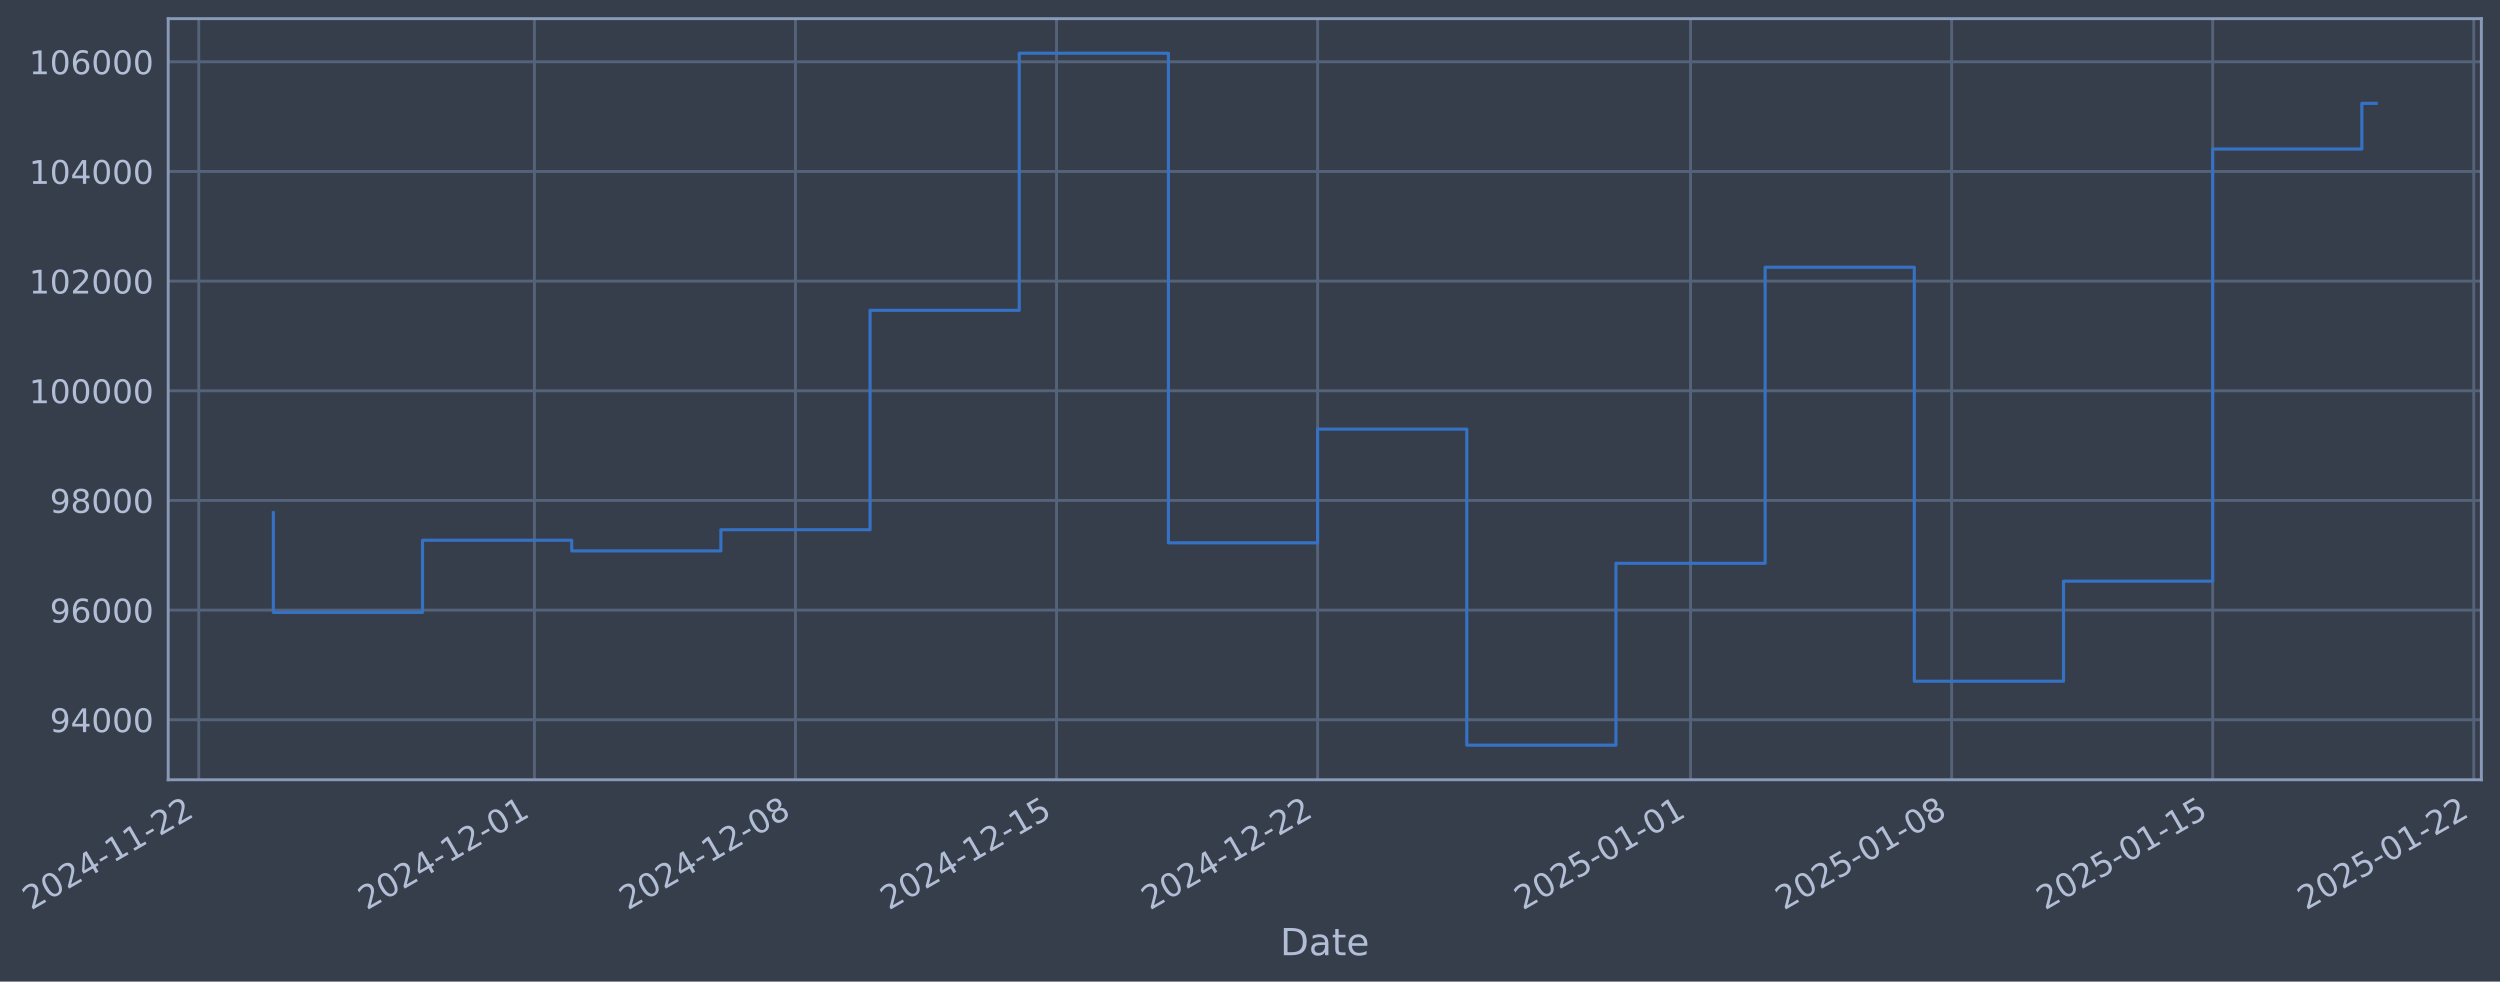
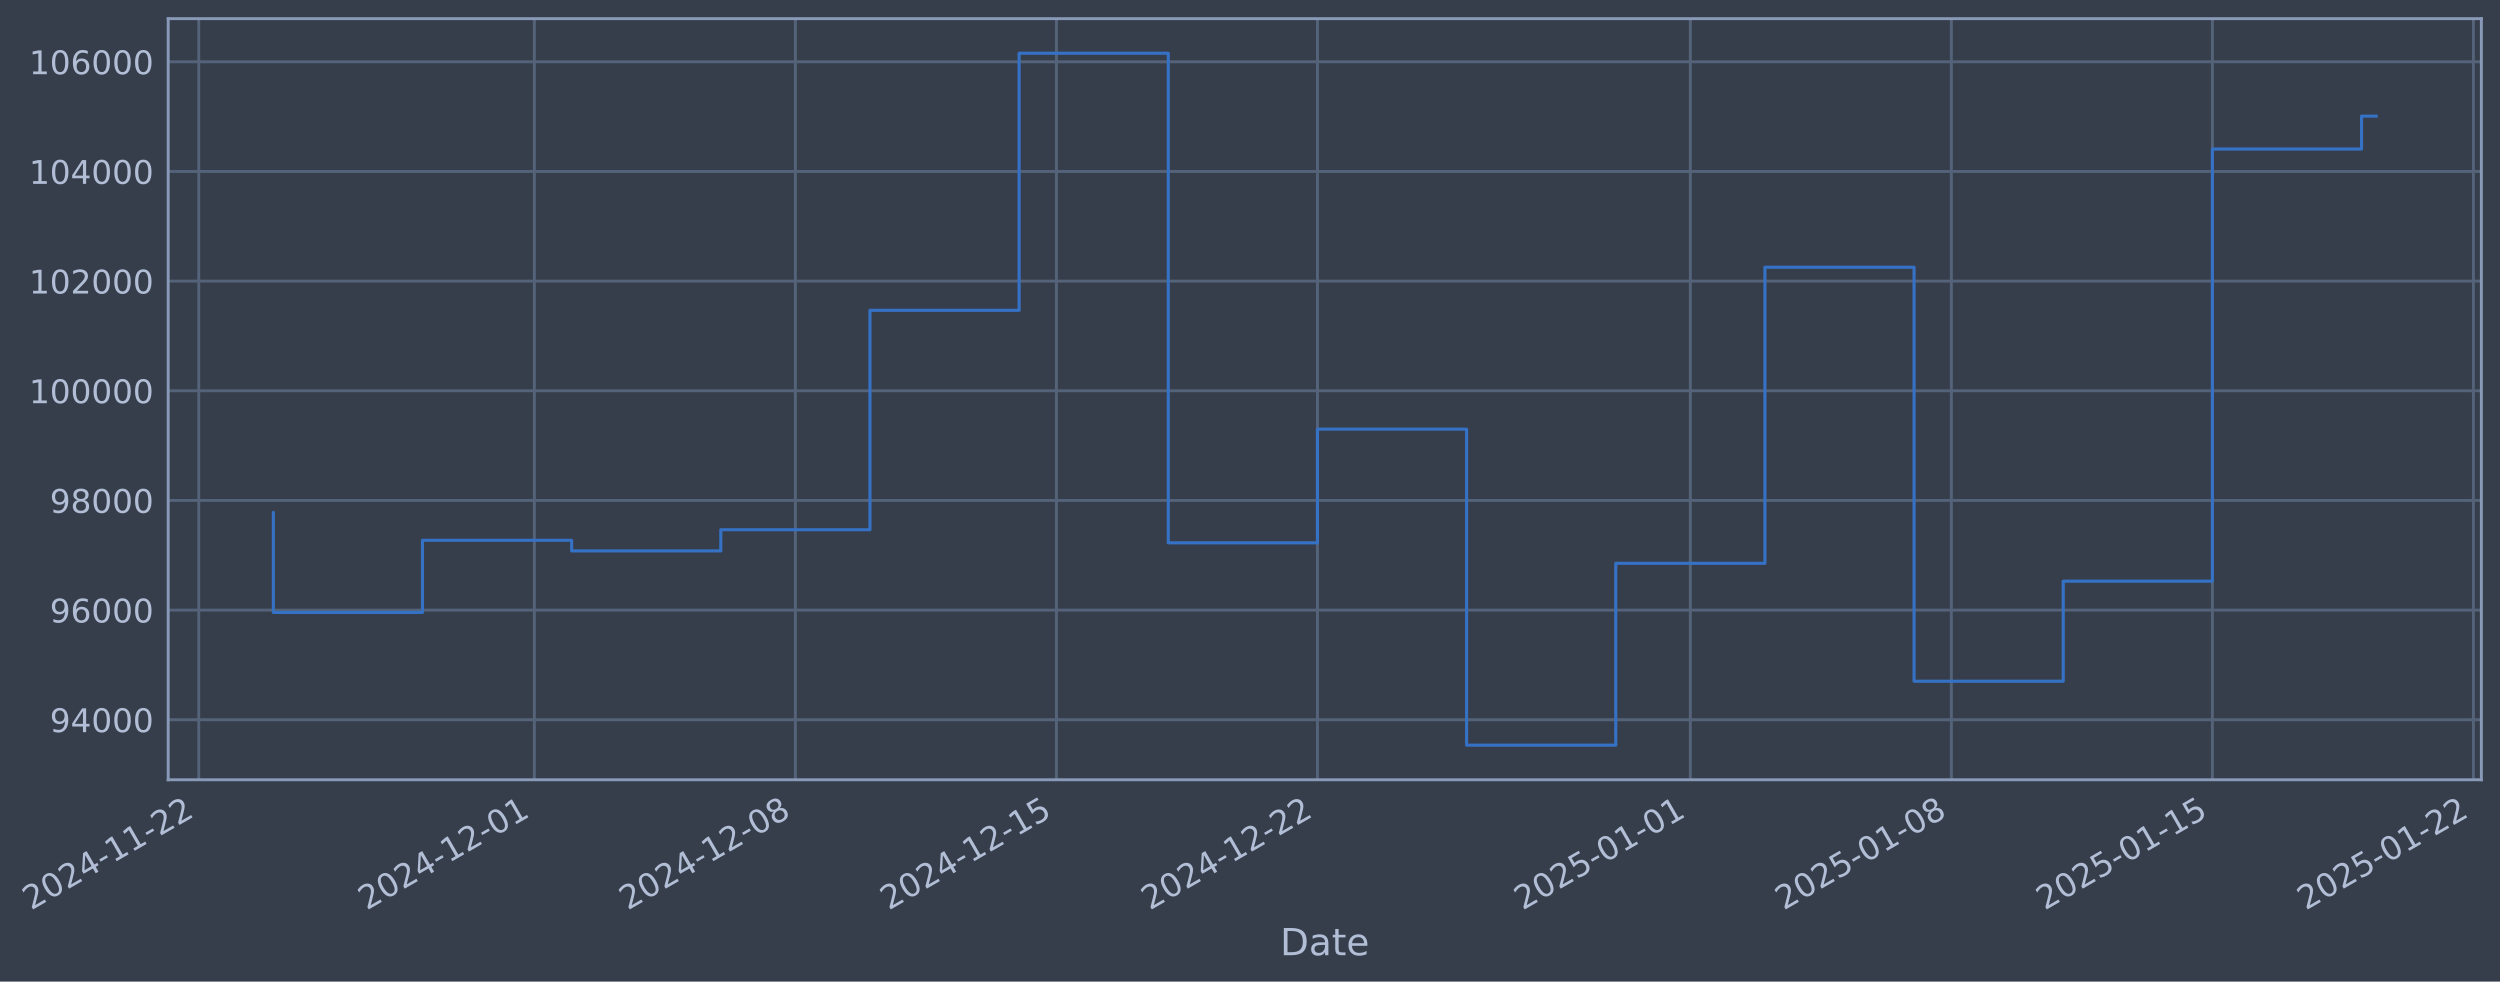
- <svg xmlns="http://www.w3.org/2000/svg" xmlns:xlink="http://www.w3.org/1999/xlink" width="964.92pt" height="378.87pt" viewBox="0 0 964.92 378.87" version="1.1">
+ <svg xmlns="http://www.w3.org/2000/svg" xmlns:xlink="http://www.w3.org/1999/xlink" width="964.916pt" height="378.87pt" viewBox="0 0 964.916 378.87" version="1.1">
  <defs>
    <style type="text/css">*{stroke-linejoin: round; stroke-linecap: butt}</style>
  </defs>
  <g id="figure_1">
    <g id="patch_1">
-       <path d="M 0 378.87  L 964.92 378.87  L 964.92 0  L 0 0  z " style="fill: #373e4b" />
+       <path d="M 0 378.87  L 964.916 378.87  L 964.916 0  L 0 0  z " style="fill: #373e4b" />
    </g>
    <g id="axes_1">
      <g id="patch_2">
-         <path d="M 64.92 300.96  L 957.72 300.96  L 957.72 7.2  L 64.92 7.2  z " style="fill: #373e4b" />
+         <path d="M 64.916 300.96  L 957.716 300.96  L 957.716 7.2  L 64.916 7.2  z " style="fill: #373e4b" />
      </g>
      <g id="matplotlib.axis_1">
        <g id="xtick_1">
          <g id="line2d_1">
-             <path d="M 76.713 300.96  L 76.713 7.2  " clip-path="url(#p8a553804ad)" style="fill: none; stroke: #546379; stroke-width: 1.12; stroke-linecap: square" />
+             <path d="M 76.713 300.96  L 76.713 7.2  " clip-path="url(#pad0cef4cbc)" style="fill: none; stroke: #546379; stroke-width: 1.12; stroke-linecap: square" />
          </g>
          <g id="line2d_2" />
          <g id="text_1">
            <g style="fill: #b1bed6" transform="translate(11.98702 351.4642) rotate(-30) scale(0.126 -0.126)">
              <defs>
                <path id="DejaVuSans-32" d="M 1228 531  L 3431 531  L 3431 0  L 469 0  L 469 531  Q 828 903 1448 1529  Q 2069 2156 2228 2338  Q 2531 2678 2651 2914  Q 2772 3150 2772 3378  Q 2772 3750 2511 3984  Q 2250 4219 1831 4219  Q 1534 4219 1204 4116  Q 875 4013 500 3803  L 500 4441  Q 881 4594 1212 4672  Q 1544 4750 1819 4750  Q 2544 4750 2975 4387  Q 3406 4025 3406 3419  Q 3406 3131 3298 2873  Q 3191 2616 2906 2266  Q 2828 2175 2409 1742  Q 1991 1309 1228 531  z " transform="scale(0.015625)" />
                <path id="DejaVuSans-30" d="M 2034 4250  Q 1547 4250 1301 3770  Q 1056 3291 1056 2328  Q 1056 1369 1301 889  Q 1547 409 2034 409  Q 2525 409 2770 889  Q 3016 1369 3016 2328  Q 3016 3291 2770 3770  Q 2525 4250 2034 4250  z M 2034 4750  Q 2819 4750 3233 4129  Q 3647 3509 3647 2328  Q 3647 1150 3233 529  Q 2819 -91 2034 -91  Q 1250 -91 836 529  Q 422 1150 422 2328  Q 422 3509 836 4129  Q 1250 4750 2034 4750  z " transform="scale(0.015625)" />
                <path id="DejaVuSans-34" d="M 2419 4116  L 825 1625  L 2419 1625  L 2419 4116  z M 2253 4666  L 3047 4666  L 3047 1625  L 3713 1625  L 3713 1100  L 3047 1100  L 3047 0  L 2419 0  L 2419 1100  L 313 1100  L 313 1709  L 2253 4666  z " transform="scale(0.015625)" />
                <path id="DejaVuSans-2d" d="M 313 2009  L 1997 2009  L 1997 1497  L 313 1497  L 313 2009  z " transform="scale(0.015625)" />
                <path id="DejaVuSans-31" d="M 794 531  L 1825 531  L 1825 4091  L 703 3866  L 703 4441  L 1819 4666  L 2450 4666  L 2450 531  L 3481 531  L 3481 0  L 794 0  L 794 531  z " transform="scale(0.015625)" />
              </defs>
              <use xlink:href="#DejaVuSans-32" />
              <use xlink:href="#DejaVuSans-30" transform="translate(63.62305 0)" />
              <use xlink:href="#DejaVuSans-32" transform="translate(127.2461 0)" />
              <use xlink:href="#DejaVuSans-34" transform="translate(190.8691 0)" />
              <use xlink:href="#DejaVuSans-2d" transform="translate(254.4922 0)" />
              <use xlink:href="#DejaVuSans-31" transform="translate(290.5762 0)" />
              <use xlink:href="#DejaVuSans-31" transform="translate(354.1992 0)" />
              <use xlink:href="#DejaVuSans-2d" transform="translate(417.8223 0)" />
              <use xlink:href="#DejaVuSans-32" transform="translate(453.9062 0)" />
              <use xlink:href="#DejaVuSans-32" transform="translate(517.5293 0)" />
            </g>
          </g>
        </g>
        <g id="xtick_2">
          <g id="line2d_3">
-             <path d="M 206.264 300.96  L 206.264 7.2  " clip-path="url(#p8a553804ad)" style="fill: none; stroke: #546379; stroke-width: 1.12; stroke-linecap: square" />
+             <path d="M 206.245 300.96  L 206.245 7.2  " clip-path="url(#pad0cef4cbc)" style="fill: none; stroke: #546379; stroke-width: 1.12; stroke-linecap: square" />
          </g>
          <g id="line2d_4" />
          <g id="text_2">
-             <g style="fill: #b1bed6" transform="translate(141.5387 351.4642) rotate(-30) scale(0.126 -0.126)">
+             <g style="fill: #b1bed6" transform="translate(141.5195 351.4642) rotate(-30) scale(0.126 -0.126)">
              <use xlink:href="#DejaVuSans-32" />
              <use xlink:href="#DejaVuSans-30" transform="translate(63.62305 0)" />
              <use xlink:href="#DejaVuSans-32" transform="translate(127.2461 0)" />
              <use xlink:href="#DejaVuSans-34" transform="translate(190.8691 0)" />
              <use xlink:href="#DejaVuSans-2d" transform="translate(254.4922 0)" />
              <use xlink:href="#DejaVuSans-31" transform="translate(290.5762 0)" />
              <use xlink:href="#DejaVuSans-32" transform="translate(354.1992 0)" />
              <use xlink:href="#DejaVuSans-2d" transform="translate(417.8223 0)" />
              <use xlink:href="#DejaVuSans-30" transform="translate(453.9062 0)" />
              <use xlink:href="#DejaVuSans-31" transform="translate(517.5293 0)" />
            </g>
          </g>
        </g>
        <g id="xtick_3">
          <g id="line2d_5">
-             <path d="M 307.027 300.96  L 307.027 7.2  " clip-path="url(#p8a553804ad)" style="fill: none; stroke: #546379; stroke-width: 1.12; stroke-linecap: square" />
+             <path d="M 306.992 300.96  L 306.992 7.2  " clip-path="url(#pad0cef4cbc)" style="fill: none; stroke: #546379; stroke-width: 1.12; stroke-linecap: square" />
          </g>
          <g id="line2d_6" />
          <g id="text_3">
-             <g style="fill: #b1bed6" transform="translate(242.3011 351.4642) rotate(-30) scale(0.126 -0.126)">
+             <g style="fill: #b1bed6" transform="translate(242.2669 351.4642) rotate(-30) scale(0.126 -0.126)">
              <defs>
                <path id="DejaVuSans-38" d="M 2034 2216  Q 1584 2216 1326 1975  Q 1069 1734 1069 1313  Q 1069 891 1326 650  Q 1584 409 2034 409  Q 2484 409 2743 651  Q 3003 894 3003 1313  Q 3003 1734 2745 1975  Q 2488 2216 2034 2216  z M 1403 2484  Q 997 2584 770 2862  Q 544 3141 544 3541  Q 544 4100 942 4425  Q 1341 4750 2034 4750  Q 2731 4750 3128 4425  Q 3525 4100 3525 3541  Q 3525 3141 3298 2862  Q 3072 2584 2669 2484  Q 3125 2378 3379 2068  Q 3634 1759 3634 1313  Q 3634 634 3220 271  Q 2806 -91 2034 -91  Q 1263 -91 848 271  Q 434 634 434 1313  Q 434 1759 690 2068  Q 947 2378 1403 2484  z M 1172 3481  Q 1172 3119 1398 2916  Q 1625 2713 2034 2713  Q 2441 2713 2670 2916  Q 2900 3119 2900 3481  Q 2900 3844 2670 4047  Q 2441 4250 2034 4250  Q 1625 4250 1398 4047  Q 1172 3844 1172 3481  z " transform="scale(0.015625)" />
              </defs>
              <use xlink:href="#DejaVuSans-32" />
              <use xlink:href="#DejaVuSans-30" transform="translate(63.62305 0)" />
              <use xlink:href="#DejaVuSans-32" transform="translate(127.2461 0)" />
              <use xlink:href="#DejaVuSans-34" transform="translate(190.8691 0)" />
              <use xlink:href="#DejaVuSans-2d" transform="translate(254.4922 0)" />
              <use xlink:href="#DejaVuSans-31" transform="translate(290.5762 0)" />
              <use xlink:href="#DejaVuSans-32" transform="translate(354.1992 0)" />
              <use xlink:href="#DejaVuSans-2d" transform="translate(417.8223 0)" />
              <use xlink:href="#DejaVuSans-30" transform="translate(453.9062 0)" />
              <use xlink:href="#DejaVuSans-38" transform="translate(517.5293 0)" />
            </g>
          </g>
        </g>
        <g id="xtick_4">
          <g id="line2d_7">
-             <path d="M 407.789 300.96  L 407.789 7.2  " clip-path="url(#p8a553804ad)" style="fill: none; stroke: #546379; stroke-width: 1.12; stroke-linecap: square" />
+             <path d="M 407.74 300.96  L 407.74 7.2  " clip-path="url(#pad0cef4cbc)" style="fill: none; stroke: #546379; stroke-width: 1.12; stroke-linecap: square" />
          </g>
          <g id="line2d_8" />
          <g id="text_4">
-             <g style="fill: #b1bed6" transform="translate(343.0635 351.4642) rotate(-30) scale(0.126 -0.126)">
+             <g style="fill: #b1bed6" transform="translate(343.0144 351.4642) rotate(-30) scale(0.126 -0.126)">
              <defs>
                <path id="DejaVuSans-35" d="M 691 4666  L 3169 4666  L 3169 4134  L 1269 4134  L 1269 2991  Q 1406 3038 1543 3061  Q 1681 3084 1819 3084  Q 2600 3084 3056 2656  Q 3513 2228 3513 1497  Q 3513 744 3044 326  Q 2575 -91 1722 -91  Q 1428 -91 1123 -41  Q 819 9 494 109  L 494 744  Q 775 591 1075 516  Q 1375 441 1709 441  Q 2250 441 2565 725  Q 2881 1009 2881 1497  Q 2881 1984 2565 2268  Q 2250 2553 1709 2553  Q 1456 2553 1204 2497  Q 953 2441 691 2322  L 691 4666  z " transform="scale(0.015625)" />
              </defs>
              <use xlink:href="#DejaVuSans-32" />
              <use xlink:href="#DejaVuSans-30" transform="translate(63.62305 0)" />
              <use xlink:href="#DejaVuSans-32" transform="translate(127.2461 0)" />
              <use xlink:href="#DejaVuSans-34" transform="translate(190.8691 0)" />
              <use xlink:href="#DejaVuSans-2d" transform="translate(254.4922 0)" />
              <use xlink:href="#DejaVuSans-31" transform="translate(290.5762 0)" />
              <use xlink:href="#DejaVuSans-32" transform="translate(354.1992 0)" />
              <use xlink:href="#DejaVuSans-2d" transform="translate(417.8223 0)" />
              <use xlink:href="#DejaVuSans-31" transform="translate(453.9062 0)" />
              <use xlink:href="#DejaVuSans-35" transform="translate(517.5293 0)" />
            </g>
          </g>
        </g>
        <g id="xtick_5">
          <g id="line2d_9">
-             <path d="M 508.551 300.96  L 508.551 7.2  " clip-path="url(#p8a553804ad)" style="fill: none; stroke: #546379; stroke-width: 1.12; stroke-linecap: square" />
+             <path d="M 508.487 300.96  L 508.487 7.2  " clip-path="url(#pad0cef4cbc)" style="fill: none; stroke: #546379; stroke-width: 1.12; stroke-linecap: square" />
          </g>
          <g id="line2d_10" />
          <g id="text_5">
-             <g style="fill: #b1bed6" transform="translate(443.8259 351.4642) rotate(-30) scale(0.126 -0.126)">
+             <g style="fill: #b1bed6" transform="translate(443.7618 351.4642) rotate(-30) scale(0.126 -0.126)">
              <use xlink:href="#DejaVuSans-32" />
              <use xlink:href="#DejaVuSans-30" transform="translate(63.62305 0)" />
              <use xlink:href="#DejaVuSans-32" transform="translate(127.2461 0)" />
              <use xlink:href="#DejaVuSans-34" transform="translate(190.8691 0)" />
              <use xlink:href="#DejaVuSans-2d" transform="translate(254.4922 0)" />
              <use xlink:href="#DejaVuSans-31" transform="translate(290.5762 0)" />
              <use xlink:href="#DejaVuSans-32" transform="translate(354.1992 0)" />
              <use xlink:href="#DejaVuSans-2d" transform="translate(417.8223 0)" />
              <use xlink:href="#DejaVuSans-32" transform="translate(453.9062 0)" />
              <use xlink:href="#DejaVuSans-32" transform="translate(517.5293 0)" />
            </g>
          </g>
        </g>
        <g id="xtick_6">
          <g id="line2d_11">
-             <path d="M 652.498 300.96  L 652.498 7.2  " clip-path="url(#p8a553804ad)" style="fill: none; stroke: #546379; stroke-width: 1.12; stroke-linecap: square" />
+             <path d="M 652.412 300.96  L 652.412 7.2  " clip-path="url(#pad0cef4cbc)" style="fill: none; stroke: #546379; stroke-width: 1.12; stroke-linecap: square" />
          </g>
          <g id="line2d_12" />
          <g id="text_6">
-             <g style="fill: #b1bed6" transform="translate(587.7722 351.4642) rotate(-30) scale(0.126 -0.126)">
+             <g style="fill: #b1bed6" transform="translate(587.6868 351.4642) rotate(-30) scale(0.126 -0.126)">
              <use xlink:href="#DejaVuSans-32" />
              <use xlink:href="#DejaVuSans-30" transform="translate(63.62305 0)" />
              <use xlink:href="#DejaVuSans-32" transform="translate(127.2461 0)" />
              <use xlink:href="#DejaVuSans-35" transform="translate(190.8691 0)" />
              <use xlink:href="#DejaVuSans-2d" transform="translate(254.4922 0)" />
              <use xlink:href="#DejaVuSans-30" transform="translate(290.5762 0)" />
              <use xlink:href="#DejaVuSans-31" transform="translate(354.1992 0)" />
              <use xlink:href="#DejaVuSans-2d" transform="translate(417.8223 0)" />
              <use xlink:href="#DejaVuSans-30" transform="translate(453.9062 0)" />
              <use xlink:href="#DejaVuSans-31" transform="translate(517.5293 0)" />
            </g>
          </g>
        </g>
        <g id="xtick_7">
          <g id="line2d_13">
-             <path d="M 753.26 300.96  L 753.26 7.2  " clip-path="url(#p8a553804ad)" style="fill: none; stroke: #546379; stroke-width: 1.12; stroke-linecap: square" />
+             <path d="M 753.16 300.96  L 753.16 7.2  " clip-path="url(#pad0cef4cbc)" style="fill: none; stroke: #546379; stroke-width: 1.12; stroke-linecap: square" />
          </g>
          <g id="line2d_14" />
          <g id="text_7">
-             <g style="fill: #b1bed6" transform="translate(688.5346 351.4642) rotate(-30) scale(0.126 -0.126)">
+             <g style="fill: #b1bed6" transform="translate(688.4342 351.4642) rotate(-30) scale(0.126 -0.126)">
              <use xlink:href="#DejaVuSans-32" />
              <use xlink:href="#DejaVuSans-30" transform="translate(63.62305 0)" />
              <use xlink:href="#DejaVuSans-32" transform="translate(127.2461 0)" />
              <use xlink:href="#DejaVuSans-35" transform="translate(190.8691 0)" />
              <use xlink:href="#DejaVuSans-2d" transform="translate(254.4922 0)" />
              <use xlink:href="#DejaVuSans-30" transform="translate(290.5762 0)" />
              <use xlink:href="#DejaVuSans-31" transform="translate(354.1992 0)" />
              <use xlink:href="#DejaVuSans-2d" transform="translate(417.8223 0)" />
              <use xlink:href="#DejaVuSans-30" transform="translate(453.9062 0)" />
              <use xlink:href="#DejaVuSans-38" transform="translate(517.5293 0)" />
            </g>
          </g>
        </g>
        <g id="xtick_8">
          <g id="line2d_15">
-             <path d="M 854.023 300.96  L 854.023 7.2  " clip-path="url(#p8a553804ad)" style="fill: none; stroke: #546379; stroke-width: 1.12; stroke-linecap: square" />
+             <path d="M 853.907 300.96  L 853.907 7.2  " clip-path="url(#pad0cef4cbc)" style="fill: none; stroke: #546379; stroke-width: 1.12; stroke-linecap: square" />
          </g>
          <g id="line2d_16" />
          <g id="text_8">
-             <g style="fill: #b1bed6" transform="translate(789.297 351.4642) rotate(-30) scale(0.126 -0.126)">
+             <g style="fill: #b1bed6" transform="translate(789.1817 351.4642) rotate(-30) scale(0.126 -0.126)">
              <use xlink:href="#DejaVuSans-32" />
              <use xlink:href="#DejaVuSans-30" transform="translate(63.62305 0)" />
              <use xlink:href="#DejaVuSans-32" transform="translate(127.2461 0)" />
              <use xlink:href="#DejaVuSans-35" transform="translate(190.8691 0)" />
              <use xlink:href="#DejaVuSans-2d" transform="translate(254.4922 0)" />
              <use xlink:href="#DejaVuSans-30" transform="translate(290.5762 0)" />
              <use xlink:href="#DejaVuSans-31" transform="translate(354.1992 0)" />
              <use xlink:href="#DejaVuSans-2d" transform="translate(417.8223 0)" />
              <use xlink:href="#DejaVuSans-31" transform="translate(453.9062 0)" />
              <use xlink:href="#DejaVuSans-35" transform="translate(517.5293 0)" />
            </g>
          </g>
        </g>
        <g id="xtick_9">
          <g id="line2d_17">
-             <path d="M 954.785 300.96  L 954.785 7.2  " clip-path="url(#p8a553804ad)" style="fill: none; stroke: #546379; stroke-width: 1.12; stroke-linecap: square" />
+             <path d="M 954.655 300.96  L 954.655 7.2  " clip-path="url(#pad0cef4cbc)" style="fill: none; stroke: #546379; stroke-width: 1.12; stroke-linecap: square" />
          </g>
          <g id="line2d_18" />
          <g id="text_9">
-             <g style="fill: #b1bed6" transform="translate(890.0594 351.4642) rotate(-30) scale(0.126 -0.126)">
+             <g style="fill: #b1bed6" transform="translate(889.9291 351.4642) rotate(-30) scale(0.126 -0.126)">
              <use xlink:href="#DejaVuSans-32" />
              <use xlink:href="#DejaVuSans-30" transform="translate(63.62305 0)" />
              <use xlink:href="#DejaVuSans-32" transform="translate(127.2461 0)" />
              <use xlink:href="#DejaVuSans-35" transform="translate(190.8691 0)" />
              <use xlink:href="#DejaVuSans-2d" transform="translate(254.4922 0)" />
              <use xlink:href="#DejaVuSans-30" transform="translate(290.5762 0)" />
              <use xlink:href="#DejaVuSans-31" transform="translate(354.1992 0)" />
              <use xlink:href="#DejaVuSans-2d" transform="translate(417.8223 0)" />
              <use xlink:href="#DejaVuSans-32" transform="translate(453.9062 0)" />
              <use xlink:href="#DejaVuSans-32" transform="translate(517.5293 0)" />
            </g>
          </g>
        </g>
        <g id="text_10">
-           <g style="fill: #b1bed6" transform="translate(494.1108 368.6753) scale(0.144 -0.144)">
+           <g style="fill: #b1bed6" transform="translate(494.1066 368.6753) scale(0.144 -0.144)">
            <defs>
              <path id="DejaVuSans-44" d="M 1259 4147  L 1259 519  L 2022 519  Q 2988 519 3436 956  Q 3884 1394 3884 2338  Q 3884 3275 3436 3711  Q 2988 4147 2022 4147  L 1259 4147  z M 628 4666  L 1925 4666  Q 3281 4666 3915 4102  Q 4550 3538 4550 2338  Q 4550 1131 3912 565  Q 3275 0 1925 0  L 628 0  L 628 4666  z " transform="scale(0.015625)" />
              <path id="DejaVuSans-61" d="M 2194 1759  Q 1497 1759 1228 1600  Q 959 1441 959 1056  Q 959 750 1161 570  Q 1363 391 1709 391  Q 2188 391 2477 730  Q 2766 1069 2766 1631  L 2766 1759  L 2194 1759  z M 3341 1997  L 3341 0  L 2766 0  L 2766 531  Q 2569 213 2275 61  Q 1981 -91 1556 -91  Q 1019 -91 701 211  Q 384 513 384 1019  Q 384 1609 779 1909  Q 1175 2209 1959 2209  L 2766 2209  L 2766 2266  Q 2766 2663 2505 2880  Q 2244 3097 1772 3097  Q 1472 3097 1187 3025  Q 903 2953 641 2809  L 641 3341  Q 956 3463 1253 3523  Q 1550 3584 1831 3584  Q 2591 3584 2966 3190  Q 3341 2797 3341 1997  z " transform="scale(0.015625)" />
              <path id="DejaVuSans-74" d="M 1172 4494  L 1172 3500  L 2356 3500  L 2356 3053  L 1172 3053  L 1172 1153  Q 1172 725 1289 603  Q 1406 481 1766 481  L 2356 481  L 2356 0  L 1766 0  Q 1100 0 847 248  Q 594 497 594 1153  L 594 3053  L 172 3053  L 172 3500  L 594 3500  L 594 4494  L 1172 4494  z " transform="scale(0.015625)" />
              <path id="DejaVuSans-65" d="M 3597 1894  L 3597 1613  L 953 1613  Q 991 1019 1311 708  Q 1631 397 2203 397  Q 2534 397 2845 478  Q 3156 559 3463 722  L 3463 178  Q 3153 47 2828 -22  Q 2503 -91 2169 -91  Q 1331 -91 842 396  Q 353 884 353 1716  Q 353 2575 817 3079  Q 1281 3584 2069 3584  Q 2775 3584 3186 3129  Q 3597 2675 3597 1894  z M 3022 2063  Q 3016 2534 2758 2815  Q 2500 3097 2075 3097  Q 1594 3097 1305 2825  Q 1016 2553 972 2059  L 3022 2063  z " transform="scale(0.015625)" />
            </defs>
            <use xlink:href="#DejaVuSans-44" />
            <use xlink:href="#DejaVuSans-61" transform="translate(77.00195 0)" />
            <use xlink:href="#DejaVuSans-74" transform="translate(138.2812 0)" />
            <use xlink:href="#DejaVuSans-65" transform="translate(177.4902 0)" />
          </g>
        </g>
      </g>
      <g id="matplotlib.axis_2">
        <g id="ytick_1">
          <g id="line2d_19">
-             <path d="M 64.92 277.797  L 957.72 277.797  " clip-path="url(#p8a553804ad)" style="fill: none; stroke: #546379; stroke-width: 1.12; stroke-linecap: square" />
+             <path d="M 64.916 277.797  L 957.716 277.797  " clip-path="url(#pad0cef4cbc)" style="fill: none; stroke: #546379; stroke-width: 1.12; stroke-linecap: square" />
          </g>
          <g id="line2d_20" />
          <g id="text_11">
-             <g style="fill: #b1bed6" transform="translate(19.23622 282.5841) scale(0.126 -0.126)">
+             <g style="fill: #b1bed6" transform="translate(19.23194 282.5841) scale(0.126 -0.126)">
              <defs>
                <path id="DejaVuSans-39" d="M 703 97  L 703 672  Q 941 559 1184 500  Q 1428 441 1663 441  Q 2288 441 2617 861  Q 2947 1281 2994 2138  Q 2813 1869 2534 1725  Q 2256 1581 1919 1581  Q 1219 1581 811 2004  Q 403 2428 403 3163  Q 403 3881 828 4315  Q 1253 4750 1959 4750  Q 2769 4750 3195 4129  Q 3622 3509 3622 2328  Q 3622 1225 3098 567  Q 2575 -91 1691 -91  Q 1453 -91 1209 -44  Q 966 3 703 97  z M 1959 2075  Q 2384 2075 2632 2365  Q 2881 2656 2881 3163  Q 2881 3666 2632 3958  Q 2384 4250 1959 4250  Q 1534 4250 1286 3958  Q 1038 3666 1038 3163  Q 1038 2656 1286 2365  Q 1534 2075 1959 2075  z " transform="scale(0.015625)" />
              </defs>
              <use xlink:href="#DejaVuSans-39" />
              <use xlink:href="#DejaVuSans-34" transform="translate(63.62305 0)" />
              <use xlink:href="#DejaVuSans-30" transform="translate(127.2461 0)" />
              <use xlink:href="#DejaVuSans-30" transform="translate(190.8691 0)" />
              <use xlink:href="#DejaVuSans-30" transform="translate(254.4922 0)" />
            </g>
          </g>
        </g>
        <g id="ytick_2">
          <g id="line2d_21">
-             <path d="M 64.92 235.473  L 957.72 235.473  " clip-path="url(#p8a553804ad)" style="fill: none; stroke: #546379; stroke-width: 1.12; stroke-linecap: square" />
+             <path d="M 64.916 235.473  L 957.716 235.473  " clip-path="url(#pad0cef4cbc)" style="fill: none; stroke: #546379; stroke-width: 1.12; stroke-linecap: square" />
          </g>
          <g id="line2d_22" />
          <g id="text_12">
-             <g style="fill: #b1bed6" transform="translate(19.23622 240.2602) scale(0.126 -0.126)">
+             <g style="fill: #b1bed6" transform="translate(19.23194 240.2602) scale(0.126 -0.126)">
              <defs>
                <path id="DejaVuSans-36" d="M 2113 2584  Q 1688 2584 1439 2293  Q 1191 2003 1191 1497  Q 1191 994 1439 701  Q 1688 409 2113 409  Q 2538 409 2786 701  Q 3034 994 3034 1497  Q 3034 2003 2786 2293  Q 2538 2584 2113 2584  z M 3366 4563  L 3366 3988  Q 3128 4100 2886 4159  Q 2644 4219 2406 4219  Q 1781 4219 1451 3797  Q 1122 3375 1075 2522  Q 1259 2794 1537 2939  Q 1816 3084 2150 3084  Q 2853 3084 3261 2657  Q 3669 2231 3669 1497  Q 3669 778 3244 343  Q 2819 -91 2113 -91  Q 1303 -91 875 529  Q 447 1150 447 2328  Q 447 3434 972 4092  Q 1497 4750 2381 4750  Q 2619 4750 2861 4703  Q 3103 4656 3366 4563  z " transform="scale(0.015625)" />
              </defs>
              <use xlink:href="#DejaVuSans-39" />
              <use xlink:href="#DejaVuSans-36" transform="translate(63.62305 0)" />
              <use xlink:href="#DejaVuSans-30" transform="translate(127.2461 0)" />
              <use xlink:href="#DejaVuSans-30" transform="translate(190.8691 0)" />
              <use xlink:href="#DejaVuSans-30" transform="translate(254.4922 0)" />
            </g>
          </g>
        </g>
        <g id="ytick_3">
          <g id="line2d_23">
-             <path d="M 64.92 193.149  L 957.72 193.149  " clip-path="url(#p8a553804ad)" style="fill: none; stroke: #546379; stroke-width: 1.12; stroke-linecap: square" />
+             <path d="M 64.916 193.149  L 957.716 193.149  " clip-path="url(#pad0cef4cbc)" style="fill: none; stroke: #546379; stroke-width: 1.12; stroke-linecap: square" />
          </g>
          <g id="line2d_24" />
          <g id="text_13">
-             <g style="fill: #b1bed6" transform="translate(19.23622 197.9364) scale(0.126 -0.126)">
+             <g style="fill: #b1bed6" transform="translate(19.23194 197.9364) scale(0.126 -0.126)">
              <use xlink:href="#DejaVuSans-39" />
              <use xlink:href="#DejaVuSans-38" transform="translate(63.62305 0)" />
              <use xlink:href="#DejaVuSans-30" transform="translate(127.2461 0)" />
              <use xlink:href="#DejaVuSans-30" transform="translate(190.8691 0)" />
              <use xlink:href="#DejaVuSans-30" transform="translate(254.4922 0)" />
            </g>
          </g>
        </g>
        <g id="ytick_4">
          <g id="line2d_25">
-             <path d="M 64.92 150.826  L 957.72 150.826  " clip-path="url(#p8a553804ad)" style="fill: none; stroke: #546379; stroke-width: 1.12; stroke-linecap: square" />
+             <path d="M 64.916 150.826  L 957.716 150.826  " clip-path="url(#pad0cef4cbc)" style="fill: none; stroke: #546379; stroke-width: 1.12; stroke-linecap: square" />
          </g>
          <g id="line2d_26" />
          <g id="text_14">
-             <g style="fill: #b1bed6" transform="translate(11.21947 155.6126) scale(0.126 -0.126)">
+             <g style="fill: #b1bed6" transform="translate(11.21519 155.6126) scale(0.126 -0.126)">
              <use xlink:href="#DejaVuSans-31" />
              <use xlink:href="#DejaVuSans-30" transform="translate(63.62305 0)" />
              <use xlink:href="#DejaVuSans-30" transform="translate(127.2461 0)" />
              <use xlink:href="#DejaVuSans-30" transform="translate(190.8691 0)" />
              <use xlink:href="#DejaVuSans-30" transform="translate(254.4922 0)" />
              <use xlink:href="#DejaVuSans-30" transform="translate(318.1152 0)" />
            </g>
          </g>
        </g>
        <g id="ytick_5">
          <g id="line2d_27">
-             <path d="M 64.92 108.502  L 957.72 108.502  " clip-path="url(#p8a553804ad)" style="fill: none; stroke: #546379; stroke-width: 1.12; stroke-linecap: square" />
+             <path d="M 64.916 108.502  L 957.716 108.502  " clip-path="url(#pad0cef4cbc)" style="fill: none; stroke: #546379; stroke-width: 1.12; stroke-linecap: square" />
          </g>
          <g id="line2d_28" />
          <g id="text_15">
-             <g style="fill: #b1bed6" transform="translate(11.21947 113.2888) scale(0.126 -0.126)">
+             <g style="fill: #b1bed6" transform="translate(11.21519 113.2888) scale(0.126 -0.126)">
              <use xlink:href="#DejaVuSans-31" />
              <use xlink:href="#DejaVuSans-30" transform="translate(63.62305 0)" />
              <use xlink:href="#DejaVuSans-32" transform="translate(127.2461 0)" />
              <use xlink:href="#DejaVuSans-30" transform="translate(190.8691 0)" />
              <use xlink:href="#DejaVuSans-30" transform="translate(254.4922 0)" />
              <use xlink:href="#DejaVuSans-30" transform="translate(318.1152 0)" />
            </g>
          </g>
        </g>
        <g id="ytick_6">
          <g id="line2d_29">
-             <path d="M 64.92 66.178  L 957.72 66.178  " clip-path="url(#p8a553804ad)" style="fill: none; stroke: #546379; stroke-width: 1.12; stroke-linecap: square" />
+             <path d="M 64.916 66.178  L 957.716 66.178  " clip-path="url(#pad0cef4cbc)" style="fill: none; stroke: #546379; stroke-width: 1.12; stroke-linecap: square" />
          </g>
          <g id="line2d_30" />
          <g id="text_16">
-             <g style="fill: #b1bed6" transform="translate(11.21947 70.96502) scale(0.126 -0.126)">
+             <g style="fill: #b1bed6" transform="translate(11.21519 70.96502) scale(0.126 -0.126)">
              <use xlink:href="#DejaVuSans-31" />
              <use xlink:href="#DejaVuSans-30" transform="translate(63.62305 0)" />
              <use xlink:href="#DejaVuSans-34" transform="translate(127.2461 0)" />
              <use xlink:href="#DejaVuSans-30" transform="translate(190.8691 0)" />
              <use xlink:href="#DejaVuSans-30" transform="translate(254.4922 0)" />
              <use xlink:href="#DejaVuSans-30" transform="translate(318.1152 0)" />
            </g>
          </g>
        </g>
        <g id="ytick_7">
          <g id="line2d_31">
-             <path d="M 64.92 23.854  L 957.72 23.854  " clip-path="url(#p8a553804ad)" style="fill: none; stroke: #546379; stroke-width: 1.12; stroke-linecap: square" />
+             <path d="M 64.916 23.854  L 957.716 23.854  " clip-path="url(#pad0cef4cbc)" style="fill: none; stroke: #546379; stroke-width: 1.12; stroke-linecap: square" />
          </g>
          <g id="line2d_32" />
          <g id="text_17">
-             <g style="fill: #b1bed6" transform="translate(11.21947 28.64121) scale(0.126 -0.126)">
+             <g style="fill: #b1bed6" transform="translate(11.21519 28.64121) scale(0.126 -0.126)">
              <use xlink:href="#DejaVuSans-31" />
              <use xlink:href="#DejaVuSans-30" transform="translate(63.62305 0)" />
              <use xlink:href="#DejaVuSans-36" transform="translate(127.2461 0)" />
              <use xlink:href="#DejaVuSans-30" transform="translate(190.8691 0)" />
              <use xlink:href="#DejaVuSans-30" transform="translate(254.4922 0)" />
              <use xlink:href="#DejaVuSans-30" transform="translate(318.1152 0)" />
            </g>
          </g>
        </g>
      </g>
      <g id="line2d_33">
-         <path d="M 105.502 197.87  L 105.502 236.383  L 163.08 236.383  L 163.08 208.521  L 220.659 208.521  L 220.659 212.628  L 278.237 212.628  L 278.237 204.459  L 335.816 204.459  L 335.816 119.77  L 393.394 119.77  L 393.394 20.553  L 450.973 20.553  L 450.973 209.517  L 508.551 209.517  L 508.551 165.636  L 566.13 165.636  L 566.13 287.607  L 623.708 287.607  L 623.708 217.409  L 681.287 217.409  L 681.287 103.141  L 738.865 103.141  L 738.865 262.927  L 796.444 262.927  L 796.444 224.318  L 854.023 224.318  L 854.023 57.525  L 911.601 57.525  L 911.601 39.903  L 917.138 39.903  " clip-path="url(#p8a553804ad)" style="fill: none; stroke: #3572c6; stroke-width: 1.2; stroke-linecap: square" />
+         <path d="M 105.498 197.87  L 105.498 236.383  L 163.067 236.383  L 163.067 208.521  L 220.637 208.521  L 220.637 212.628  L 278.207 212.628  L 278.207 204.459  L 335.777 204.459  L 335.777 119.77  L 393.347 119.77  L 393.347 20.553  L 450.917 20.553  L 450.917 209.517  L 508.487 209.517  L 508.487 165.636  L 566.057 165.636  L 566.057 287.607  L 623.627 287.607  L 623.627 217.409  L 681.197 217.409  L 681.197 103.141  L 738.767 103.141  L 738.767 262.927  L 796.337 262.927  L 796.337 224.318  L 853.907 224.318  L 853.907 57.525  L 911.477 57.525  L 911.477 44.824  L 917.134 44.824  " clip-path="url(#pad0cef4cbc)" style="fill: none; stroke: #3572c6; stroke-width: 1.2; stroke-linecap: square" />
      </g>
      <g id="patch_3">
-         <path d="M 64.92 300.96  L 64.92 7.2  " style="fill: none; stroke: #899ab8; stroke-width: 1.12; stroke-linejoin: miter; stroke-linecap: square" />
+         <path d="M 64.916 300.96  L 64.916 7.2  " style="fill: none; stroke: #899ab8; stroke-width: 1.12; stroke-linejoin: miter; stroke-linecap: square" />
      </g>
      <g id="patch_4">
-         <path d="M 957.72 300.96  L 957.72 7.2  " style="fill: none; stroke: #899ab8; stroke-width: 1.12; stroke-linejoin: miter; stroke-linecap: square" />
+         <path d="M 957.716 300.96  L 957.716 7.2  " style="fill: none; stroke: #899ab8; stroke-width: 1.12; stroke-linejoin: miter; stroke-linecap: square" />
      </g>
      <g id="patch_5">
-         <path d="M 64.92 300.96  L 957.72 300.96  " style="fill: none; stroke: #899ab8; stroke-width: 1.12; stroke-linejoin: miter; stroke-linecap: square" />
+         <path d="M 64.916 300.96  L 957.716 300.96  " style="fill: none; stroke: #899ab8; stroke-width: 1.12; stroke-linejoin: miter; stroke-linecap: square" />
      </g>
      <g id="patch_6">
-         <path d="M 64.92 7.2  L 957.72 7.2  " style="fill: none; stroke: #899ab8; stroke-width: 1.12; stroke-linejoin: miter; stroke-linecap: square" />
+         <path d="M 64.916 7.2  L 957.716 7.2  " style="fill: none; stroke: #899ab8; stroke-width: 1.12; stroke-linejoin: miter; stroke-linecap: square" />
      </g>
    </g>
  </g>
  <defs>
-     <clipPath id="p8a553804ad">
-       <rect x="64.92" y="7.2" width="892.8" height="293.76" />
+     <clipPath id="pad0cef4cbc">
+       <rect x="64.916" y="7.2" width="892.8" height="293.76" />
    </clipPath>
  </defs>
</svg>
